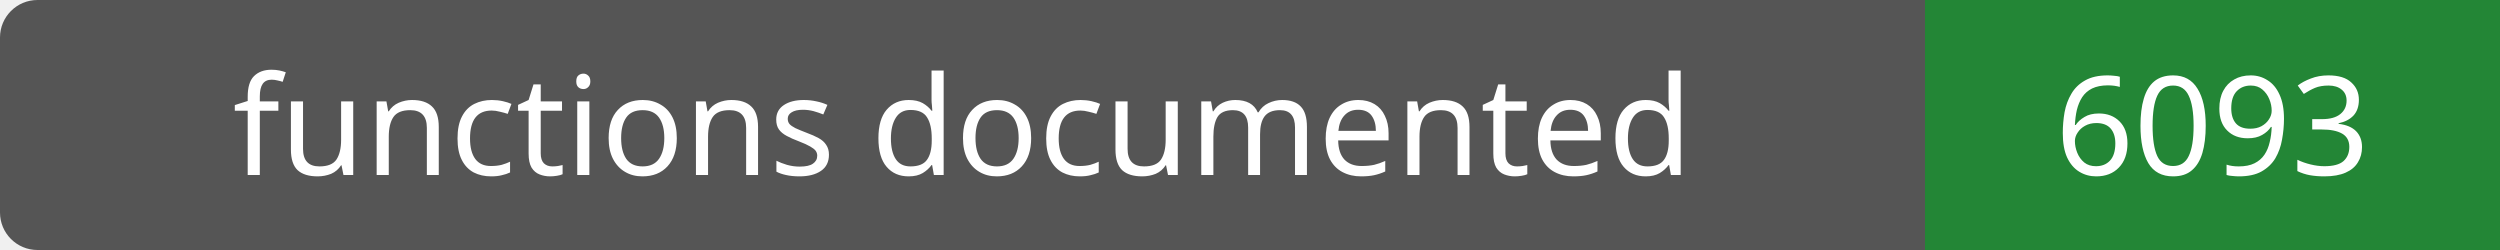
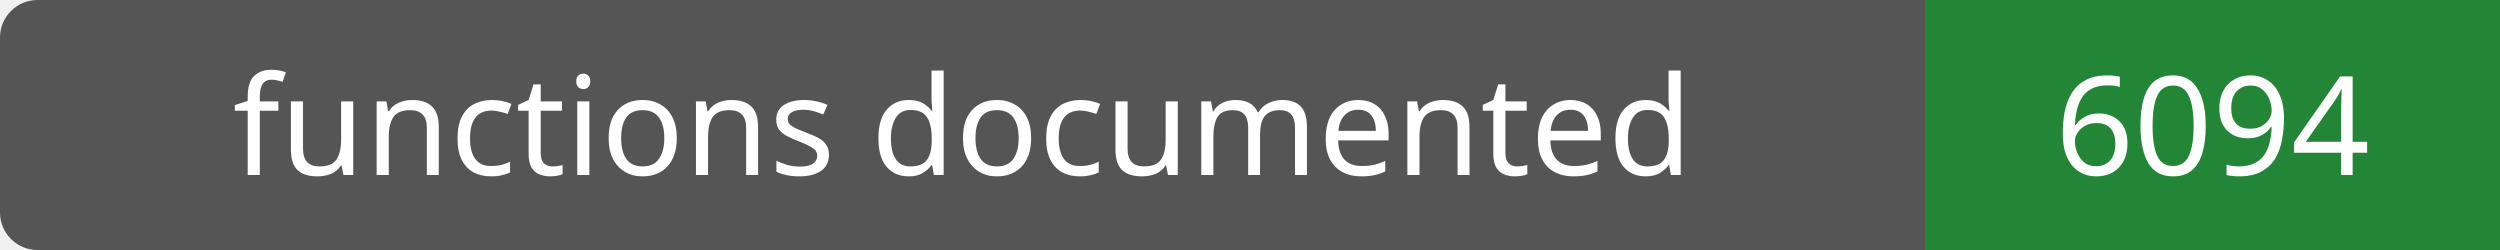
- <svg xmlns="http://www.w3.org/2000/svg" width="200" height="20" role="img" aria-label="functions documented: 6093">
+ <svg xmlns="http://www.w3.org/2000/svg" width="200" height="20" role="img" aria-label="functions documented: 6094">
  <rect width="200" height="20" rx="3" fill="#555" />
  <path fill="#238636" d="M154 0h46v20H154z" />
  <g fill="#fff" text-anchor="middle" font-family="Verdana,sans-serif" font-size="11">
    <text x="77.0" y="14">functions documented</text>
-     <text x="177.0" y="14">6093</text>
+     <text x="177.0" y="14">6094</text>
  </g>
</svg>
